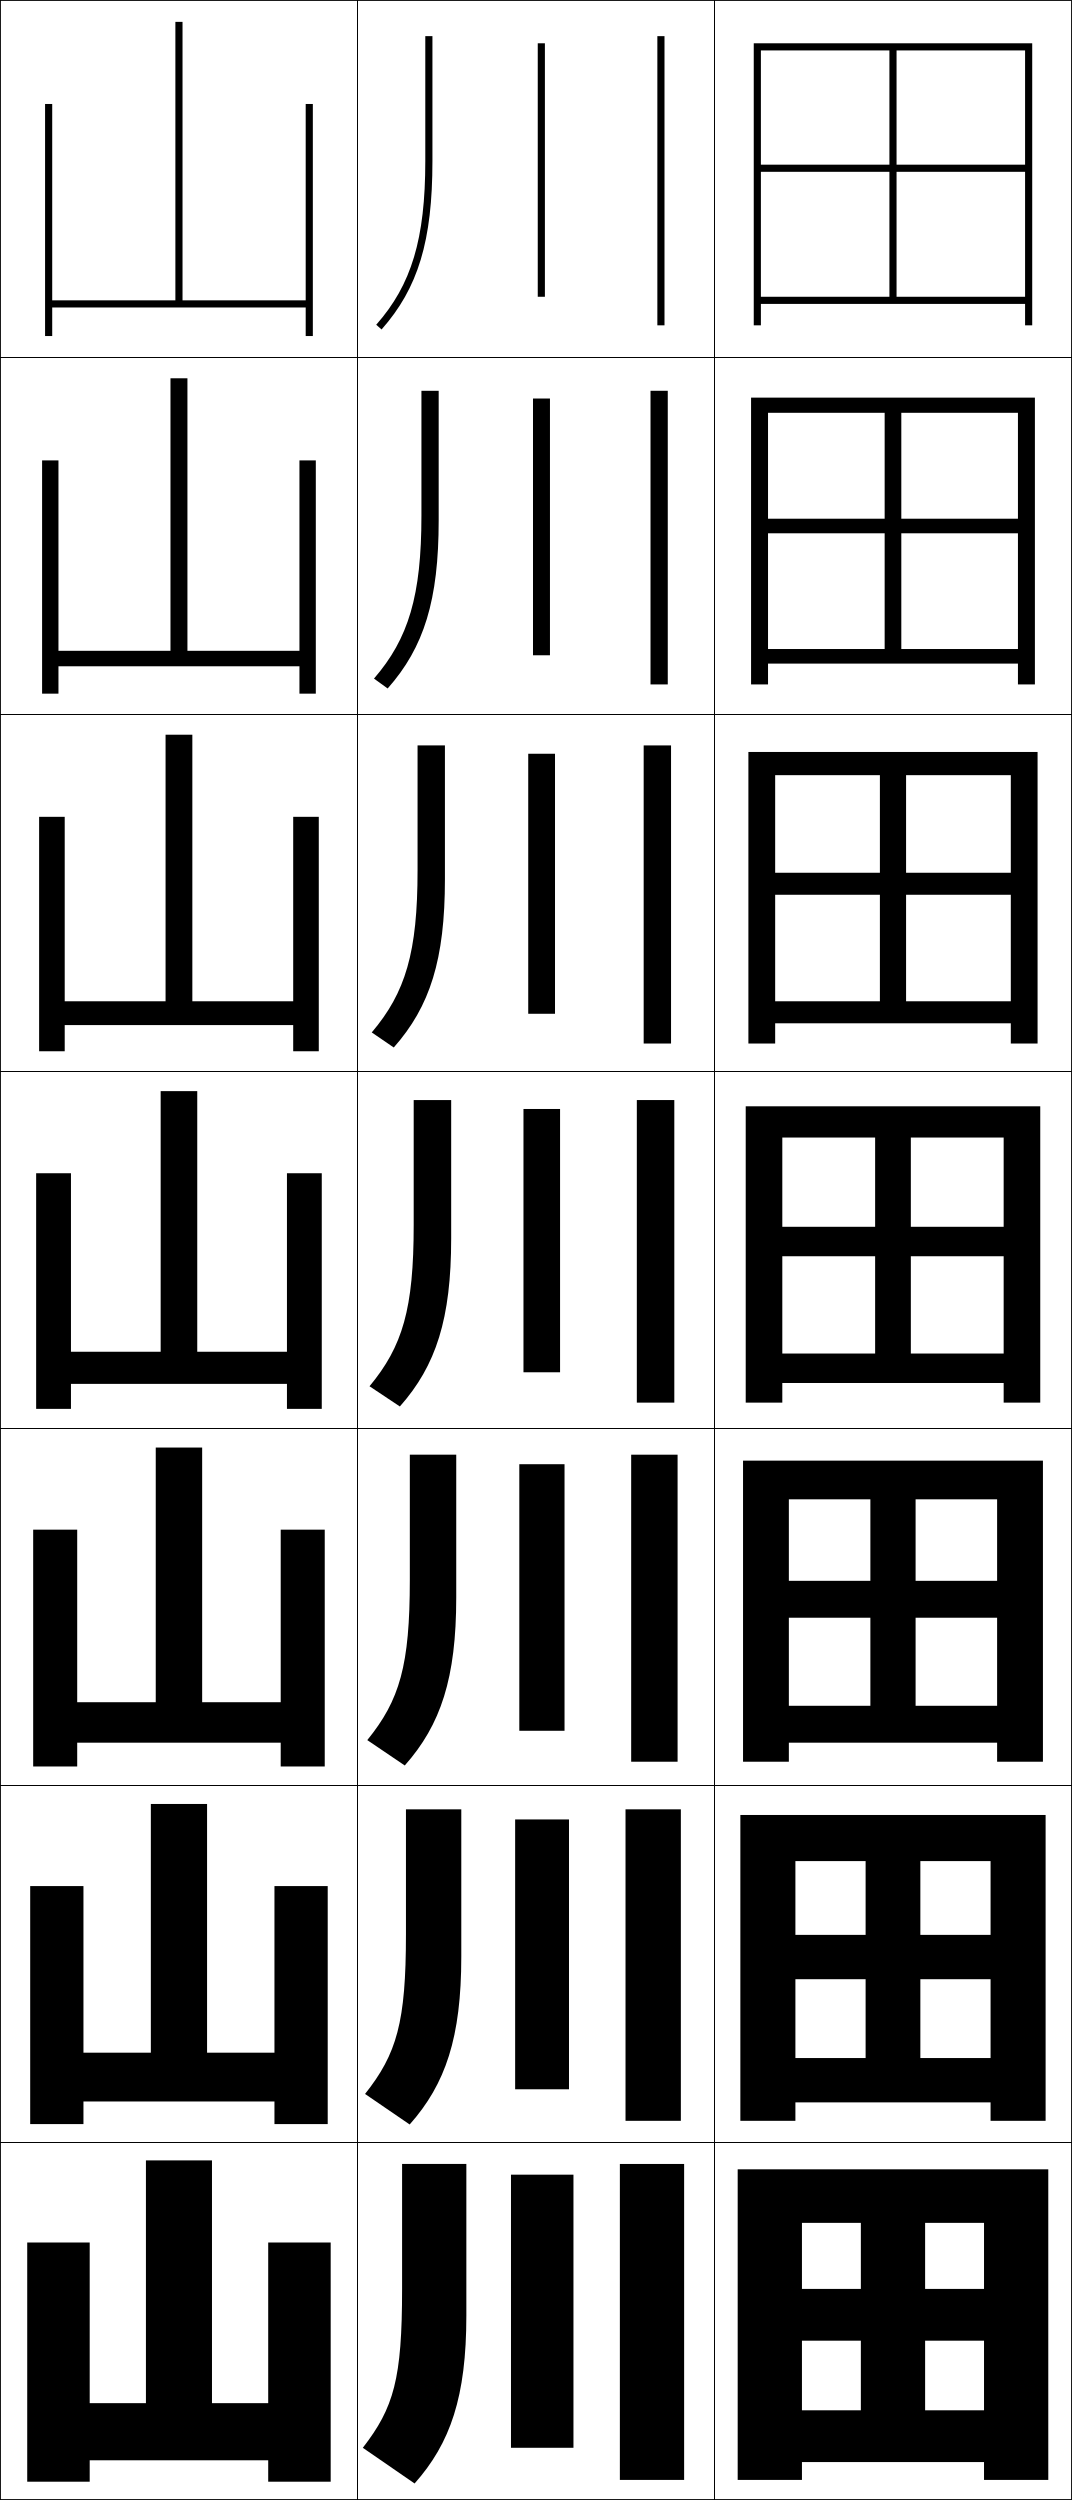
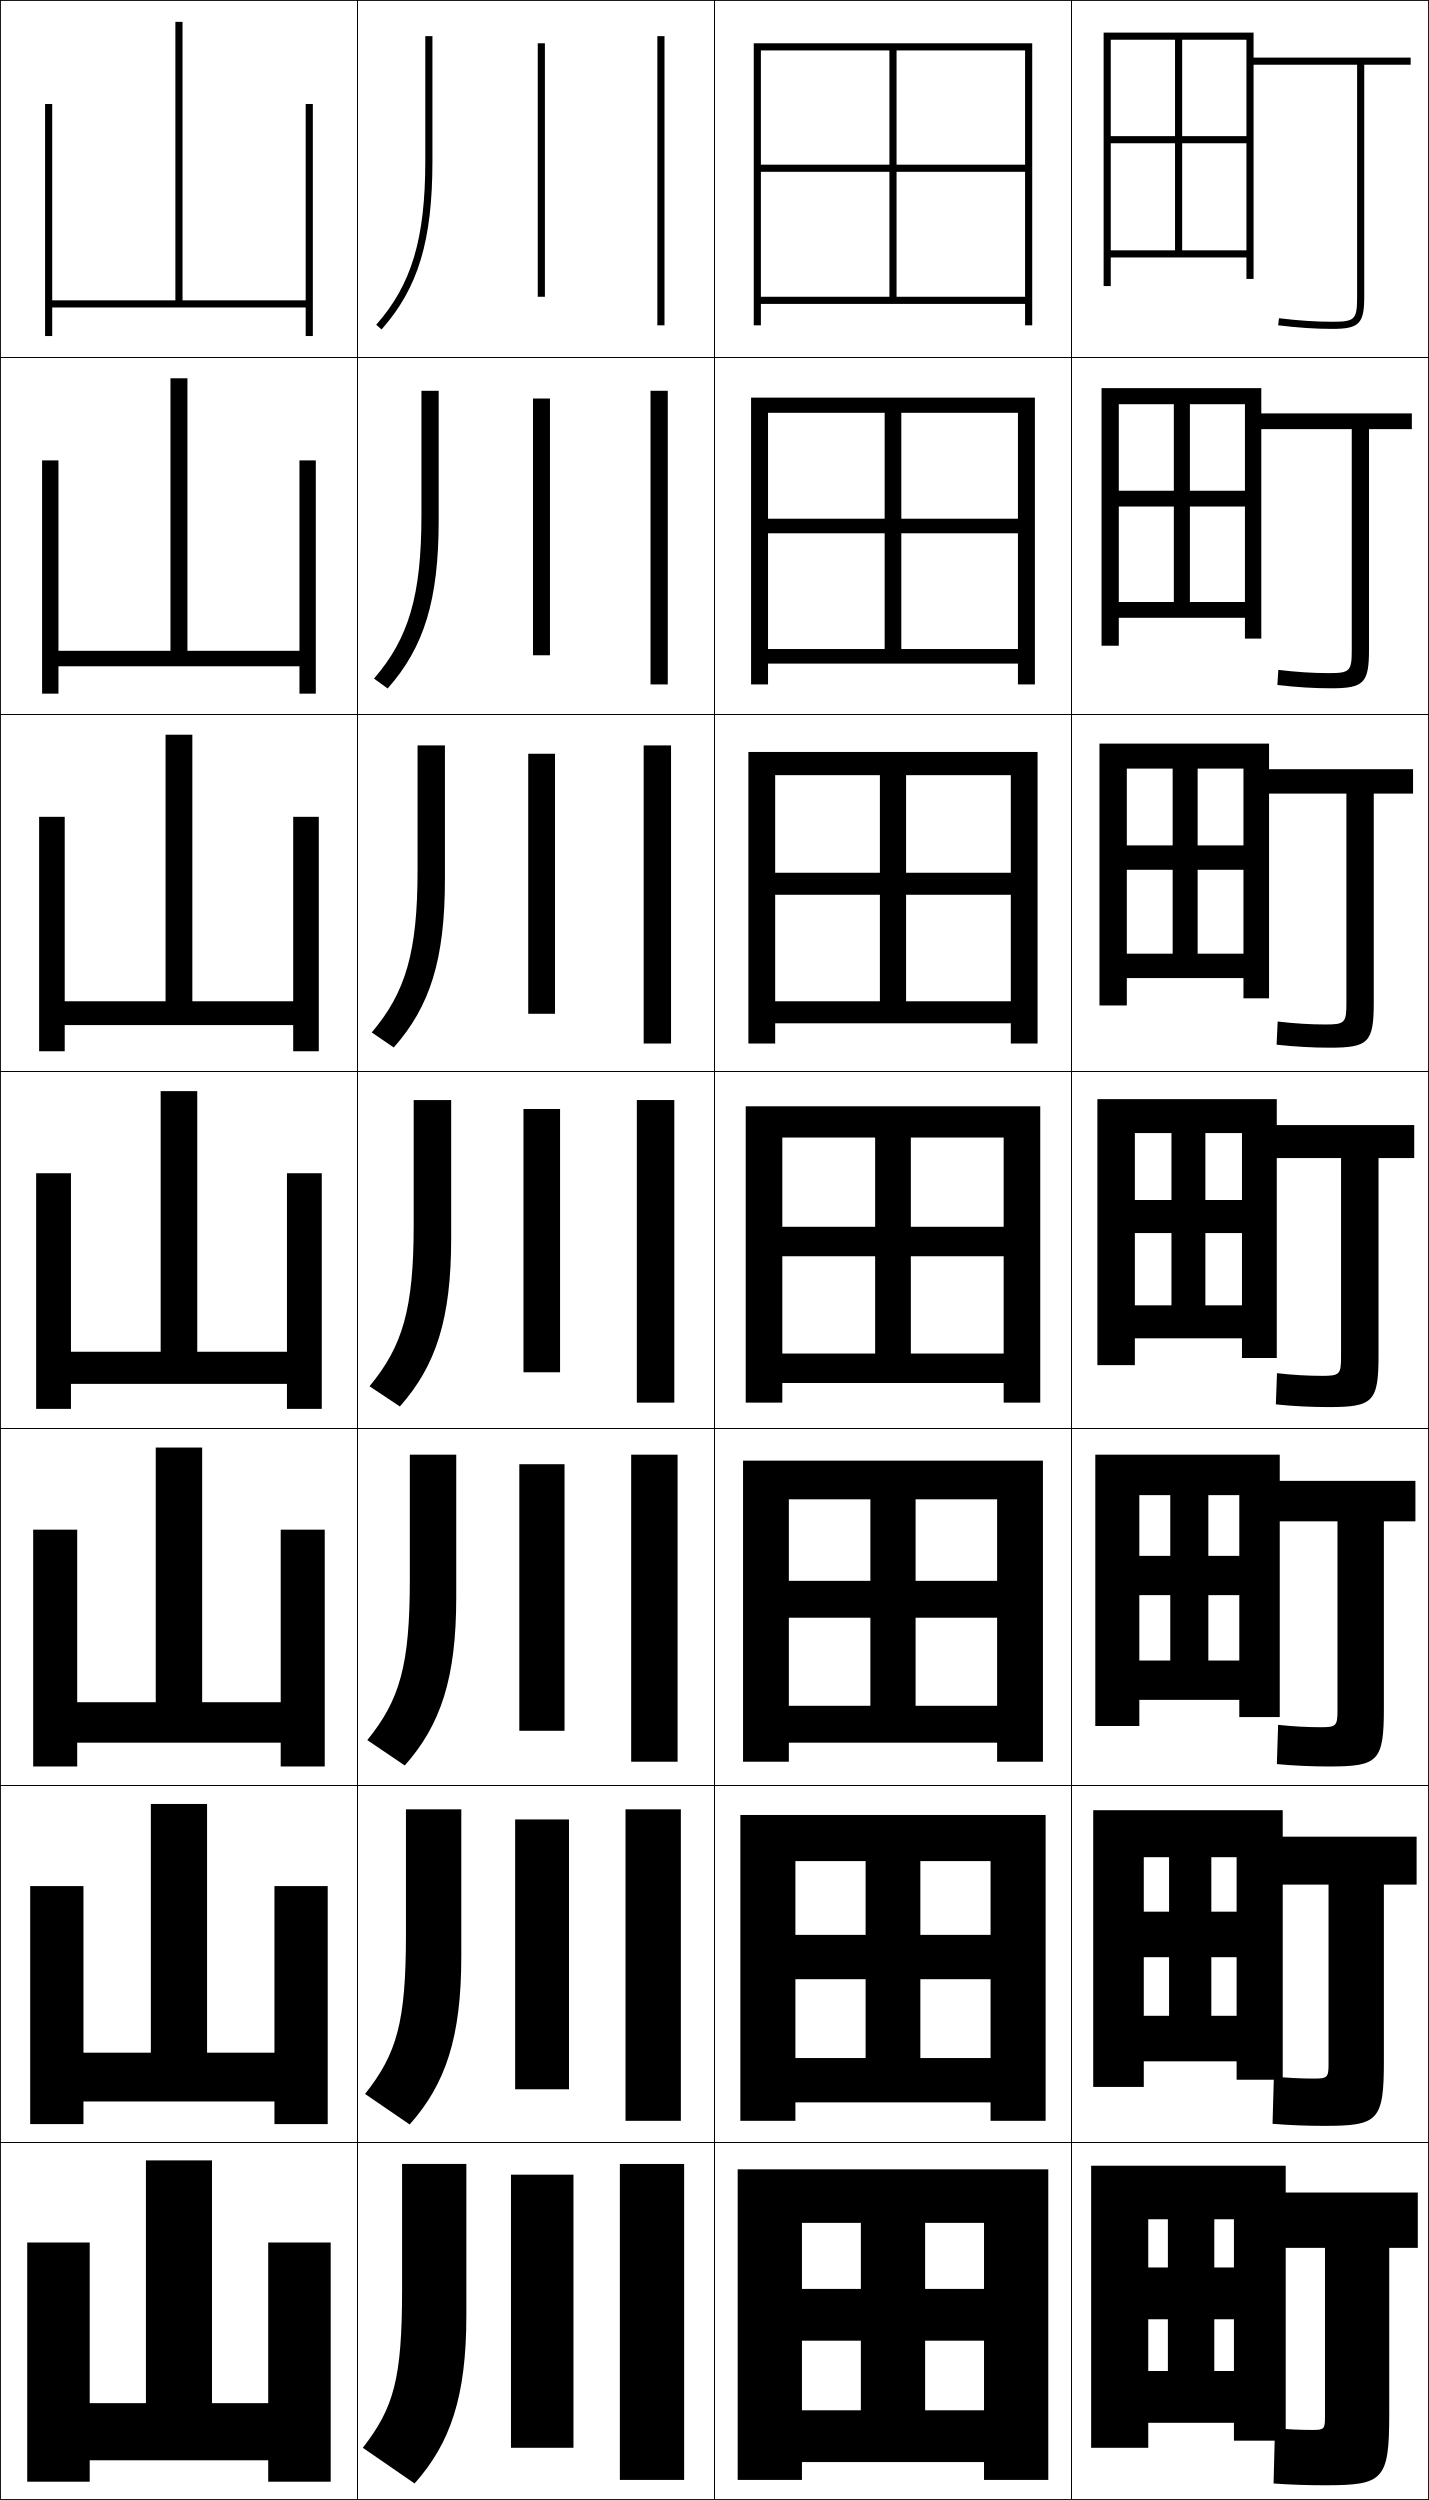
- <svg xmlns="http://www.w3.org/2000/svg" width="300.25" height="700.25" viewBox="0 0 300.25 700.25" overflow="visible" enable-background="new 0 0 300.25 700.25" xml:space="preserve">
+ <svg xmlns="http://www.w3.org/2000/svg" width="400.25" height="700.25" viewBox="0 0 400.25 700.25" overflow="visible" enable-background="new 0 0 400.25 700.25" xml:space="preserve">
  <g id="glyphs">
    <g>
      <rect x="0.125" y="0.125" fill="none" stroke="#000000" stroke-width="0.25" width="100" height="100" />
      <rect x="0.125" y="100.125" fill="none" stroke="#000000" stroke-width="0.25" width="100" height="100" />
      <rect x="0.125" y="200.125" fill="none" stroke="#000000" stroke-width="0.25" width="100" height="100" />
      <rect x="0.125" y="300.125" fill="none" stroke="#000000" stroke-width="0.25" width="100" height="100" />
      <rect x="0.125" y="400.125" fill="none" stroke="#000000" stroke-width="0.25" width="100" height="100" />
      <rect x="0.125" y="500.125" fill="none" stroke="#000000" stroke-width="0.25" width="100" height="100" />
      <rect x="0.125" y="600.125" fill="none" stroke="#000000" stroke-width="0.25" width="100" height="100" />
      <rect x="100.125" y="0.125" fill="none" stroke="#000000" stroke-width="0.25" width="100" height="100" />
      <rect x="100.125" y="100.125" fill="none" stroke="#000000" stroke-width="0.25" width="100" height="100" />
      <rect x="100.125" y="200.125" fill="none" stroke="#000000" stroke-width="0.25" width="100" height="100" />
      <rect x="100.125" y="300.125" fill="none" stroke="#000000" stroke-width="0.25" width="100" height="100" />
      <rect x="100.125" y="400.125" fill="none" stroke="#000000" stroke-width="0.25" width="100" height="100" />
      <rect x="100.125" y="500.125" fill="none" stroke="#000000" stroke-width="0.25" width="100" height="100" />
      <rect x="100.125" y="600.125" fill="none" stroke="#000000" stroke-width="0.25" width="100" height="100" />
      <rect x="200.125" y="0.125" fill="none" stroke="#000000" stroke-width="0.25" width="100" height="100" />
      <rect x="200.125" y="100.125" fill="none" stroke="#000000" stroke-width="0.25" width="100" height="100" />
      <rect x="200.125" y="200.125" fill="none" stroke="#000000" stroke-width="0.25" width="100" height="100" />
      <rect x="200.125" y="300.125" fill="none" stroke="#000000" stroke-width="0.25" width="100" height="100" />
      <rect x="200.125" y="400.125" fill="none" stroke="#000000" stroke-width="0.25" width="100" height="100" />
      <rect x="200.125" y="500.125" fill="none" stroke="#000000" stroke-width="0.25" width="100" height="100" />
      <rect x="200.125" y="600.125" fill="none" stroke="#000000" stroke-width="0.25" width="100" height="100" />
+       <rect x="300.125" y="0.125" fill="none" stroke="#000000" stroke-width="0.25" width="100" height="100" />
+       <rect x="300.125" y="100.125" fill="none" stroke="#000000" stroke-width="0.25" width="100" height="100" />
+       <rect x="300.125" y="200.125" fill="none" stroke="#000000" stroke-width="0.25" width="100" height="100" />
+       <rect x="300.125" y="300.125" fill="none" stroke="#000000" stroke-width="0.25" width="100" height="100" />
+       <rect x="300.125" y="400.125" fill="none" stroke="#000000" stroke-width="0.25" width="100" height="100" />
+       <rect x="300.125" y="500.125" fill="none" stroke="#000000" stroke-width="0.25" width="100" height="100" />
+       <rect x="300.125" y="600.125" fill="none" stroke="#000000" stroke-width="0.25" width="100" height="100" />
    </g>
    <g>
      <polygon points="85.625,29.125 85.625,84.125 51.125,84.125 51.125,6.125 49.125,6.125 49.125,84.125 14.625,84.125       14.625,29.125 12.625,29.125 12.625,94.125 14.625,94.125 14.625,86.125 85.625,86.125 85.625,94.125 87.625,94.125       87.625,29.125 " />
      <polygon points="16.375,128.958 11.792,128.958 11.792,194.292 16.375,194.292 16.375,186.625       83.875,186.625 83.875,194.292 88.458,194.292 88.458,128.958 83.875,128.958       83.875,182.292 52.5,182.292 52.5,105.958 47.75,105.958 47.75,182.292       16.375,182.292 " />
      <polygon points="18.125,228.792 10.958,228.792 10.958,294.458 18.125,294.458 18.125,287.125       82.125,287.125 82.125,294.458 89.292,294.458 89.292,228.792 82.125,228.792 82.125,280.458       53.875,280.458 53.875,205.792 46.375,205.792 46.375,280.458 18.125,280.458 " />
      <polygon points="10.125,328.625 10.125,394.625 19.875,394.625 19.875,387.625 80.375,387.625 80.375,394.625 90.125,394.625       90.125,328.625 80.375,328.625 80.375,378.625 55.25,378.625 55.25,305.625 45,305.625 45,378.625 19.875,378.625       19.875,328.625 " />
      <polygon points="21.625,428.458 9.292,428.458 9.292,494.791 21.625,494.791 21.625,488.125       78.625,488.125 78.625,494.791 90.958,494.791 90.958,428.458 78.625,428.458       78.625,476.792 56.625,476.792 56.625,405.458 43.625,405.458 43.625,476.792       21.625,476.792 " />
      <polygon points="23.375,528.292 8.458,528.292 8.458,594.958 23.375,594.958 23.375,588.625       76.875,588.625 76.875,594.958 91.792,594.958 91.792,528.292 76.875,528.292 76.875,574.958       58,574.958 58,505.292 42.25,505.292 42.25,574.958 23.375,574.958 " />
      <polygon points="75.125,628.125 75.125,673.125 59.375,673.125 59.375,605.125 40.875,605.125 40.875,673.125 25.125,673.125       25.125,628.125 7.625,628.125 7.625,695.125 25.125,695.125 25.125,689.125 75.125,689.125 75.125,695.125 92.625,695.125       92.625,628.125 " />
    </g>
    <g>
      <polygon points="211.125,12.125 211.125,91.125 213.125,91.125 213.125,14.125 287.125,14.125 287.125,46.125 251.125,46.125       251.125,14.125 249.125,14.125 249.125,46.125 213.125,46.125 213.125,48.125 249.125,48.125 249.125,83.125 251.125,83.125       251.125,48.125 287.125,48.125 287.125,83.125 213.125,83.125 213.125,85.125 287.125,85.125 287.125,91.125 289.125,91.125       289.125,12.125 " />
      <polygon points="210.375,111.375 210.375,191.708 215.125,191.708 215.125,115.625 285.125,115.625       285.125,145.291 252.458,145.291 252.458,115.625 247.791,115.625 247.791,145.291       215.125,145.291 215.125,149.375 247.791,149.375 247.791,181.792 252.458,181.792       252.458,149.375 285.125,149.375 285.125,181.792 215.125,181.792 215.125,185.875       285.125,185.875 285.125,191.708 289.875,191.708 289.875,111.375 " />
      <polygon points="209.625,210.625 209.625,292.292 217.125,292.292 217.125,217.125 283.125,217.125       283.125,244.458 253.792,244.458 253.792,217.125 246.458,217.125 246.458,244.458       217.125,244.458 217.125,250.625 246.458,250.625 246.458,280.458 253.792,280.458       253.792,250.625 283.125,250.625 283.125,280.458 217.125,280.458 217.125,286.625 283.125,286.625       283.125,292.292 290.625,292.292 290.625,210.625 " />
      <polygon points="208.875,309.875 208.875,392.875 219.125,392.875 219.125,318.625 281.125,318.625 281.125,343.625       255.125,343.625 255.125,318.625 245.125,318.625 245.125,343.625 219.125,343.625 219.125,351.875 245.125,351.875       245.125,379.125 255.125,379.125 255.125,351.875 281.125,351.875 281.125,379.125 219.125,379.125 219.125,387.375       281.125,387.375 281.125,392.875 291.375,392.875 291.375,309.875 " />
      <polygon points="208.125,409.125 208.125,493.458 220.958,493.458 220.958,419.958       279.291,419.958 279.291,442.791 256.458,442.791 256.458,419.958 243.792,419.958       243.792,442.791 220.958,442.791 220.958,453.125 243.792,453.125 243.792,477.791       256.458,477.791 256.458,453.125 279.291,453.125 279.291,477.791 220.958,477.791       220.958,488.125 279.291,488.125 279.291,493.458 292.125,493.458 292.125,409.125 " />
      <polygon points="207.375,508.375 207.375,594.042 222.792,594.042 222.792,521.292       277.458,521.292 277.458,541.958 257.792,541.958 257.792,521.292 242.458,521.292       242.458,541.958 222.792,541.958 222.792,554.375 242.458,554.375 242.458,576.458       257.792,576.458 257.792,554.375 277.458,554.375 277.458,576.458 222.792,576.458       222.792,588.875 277.458,588.875 277.458,594.042 292.875,594.042 292.875,508.375 " />
      <polygon points="206.625,607.625 206.625,694.625 224.625,694.625 224.625,622.625 275.625,622.625 275.625,641.125       259.125,641.125 259.125,622.625 241.125,622.625 241.125,641.125 224.625,641.125 224.625,655.625 241.125,655.625       241.125,675.125 259.125,675.125 259.125,655.625 275.625,655.625 275.625,675.125 224.625,675.125 224.625,689.625       275.625,689.625 275.625,694.625 293.625,694.625 293.625,607.625 " />
    </g>
    <g>
      <rect x="184.125" y="10.125" width="2" height="81" />
      <rect x="182.208" y="109.458" width="4.833" height="82.25" />
      <rect x="180.292" y="208.792" width="7.667" height="83.5" />
      <rect x="178.375" y="308.125" width="10.5" height="84.75" />
      <rect x="176.792" y="407.458" width="13" height="86" />
      <rect x="175.208" y="506.792" width="15.5" height="87.25" />
      <rect x="173.625" y="606.125" width="18" height="88.5" />
    </g>
    <g>
      <rect x="150.625" y="12.125" width="2" height="71" />
      <rect x="149.292" y="111.625" width="4.75" height="71.917" />
      <rect x="147.958" y="211.125" width="7.5" height="72.833" />
      <rect x="146.625" y="310.625" width="10.25" height="73.75" />
      <rect x="145.458" y="410.125" width="12.667" height="74.666" />
      <rect x="144.292" y="509.625" width="15.083" height="75.583" />
      <rect x="143.125" y="609.125" width="17.5" height="76.5" />
    </g>
    <g>
      <path d="M119.125,10.125v35c0,21.797-3.855,34.648-13.749,45.837l1.498,1.325      C117.129,80.69,121.125,67.467,121.125,45.125v-35H119.125z" />
      <path d="M118.042,109.458v35c0,22.37-3.597,34.419-13.291,45.615l3.832,2.771      C118.801,181.295,122.875,168.111,122.875,145.708v-36.25H118.042z" />
      <path d="M116.958,208.792v35c0,22.943-3.337,34.189-12.833,45.392l6.166,4.217      c10.183-11.5,14.333-24.645,14.333-47.108v-37.5H116.958z" />
      <path d="M115.875,308.125v35c0,23.516-3.078,33.96-12.375,45.169l8.5,5.662      c10.146-11.451,14.375-24.557,14.375-47.081v-38.75H115.875z" />
      <path d="M114.792,407.458v35c0,24.089-2.819,33.73-11.917,44.946l10.5,7.108      c10.111-11.403,14.417-24.47,14.417-47.055v-40H114.792z" />
      <path d="M113.708,506.792v35c0,24.661-2.56,33.501-11.458,44.723l12.5,8.554      c10.076-11.354,14.458-24.381,14.458-47.026v-41.25H113.708z" />
      <path d="M112.625,606.125v35c0,25.234-2.301,33.272-11,44.5l14.5,10c10.04-11.305,14.5-24.294,14.5-47      v-42.5H112.625z" />
    </g>
+     <path d="M360.125,629.625h11v47.5c0,3.268-0.275,3.5-3.5,3.5c-3.5,0-6.915-0.147-10.5-0.5l-0.4,15.5     c4.224,0.329,9.526,0.5,14.4,0.5c16.411,0,18-1.419,18-20v-46.5h8v-15.5h-37v-7.5h-54.5v79h16v-64h24     v13.5h-5.5v-13.5h-13v13.5h-5.5v14.5h5.5v14.5h13v-14.5h5.5v14.5h-24v14.5h24v5h14.5V629.625z" />
+     <path d="M306.208,507.042v77.499H320.375v-64.333h26v15.25h-7.083v-15.25h-11.834v15.25H320.375v12.75     h7.083V564.625h11.834v-16.417H346.375V564.625h-26v12.75h26v5.166h12.916V527.875H372.125v50.25     c0,3.791-0.328,4.083-4.084,4.083c-3.679,0-7.336-0.177-11.229-0.582     L356.438,594.873c4.439,0.388,9.683,0.585,14.521,0.585     c15.104,0,16.667-1.421,16.667-18.167V527.875h9.167v-13.417h-37.501v-7.416H306.208z" />
+     <path d="M306.792,407.458v76H319.125v-64.666h28v17h-8.667v-17h-10.666v17H319.125v11h8.667V465.125     h10.666v-18.333H347.125V465.125h-28v11h28v4.833h11.333V426.125H374.625v53     c0,4.315-0.38,4.667-4.667,4.667c-3.857,0-7.757-0.207-11.959-0.664     l-0.349,10.994c4.655,0.446,9.84,0.67,14.642,0.67     c13.796,0,15.333-1.423,15.333-16.334V426.125h8.833v-11.333h-38v-7.334H306.792z" />
+     <g>
+       <path d="M380.125,18.125v65c0,6.411-0.589,7-7,7c-4.575,0-9.441-0.325-14.878-0.992      l-0.244,1.984C363.521,91.795,368.468,92.125,373.125,92.125c7.57,0,9-1.43,9-9v-65h13v-2h-44v-7      h-42v71h2v-69h38v27h-18v-27h-2v27h-18v2h18v30h2v-30h18v30h-38v2h38v6h2v-60H380.125z" />
+       <path d="M395.458,120.208v-4.417h-42.167v-7.083h-44.75V180.875H313.375v-67.667h35.333v24.25      h-15.416v-24.25h-4.501v24.25H313.375v4.417h15.416v26.75h4.501v-26.75h15.416v26.75H313.375v4.417      h35.333V178.875h4.583v-58.667H378.625V182.125c0,5.887-0.537,6.417-6.417,6.417      c-4.396,0-9.021-0.295-14.148-0.91l-0.271,4.237      c5.304,0.62,10.309,0.923,15.003,0.923c9.21,0,10.666-1.428,10.666-10.833      v-61.75H395.458z" />
+       <path d="M395.792,222.292v-6.833h-40.334v-7.167h-47.5V281.625H315.625v-66.333h32.667v21.5      h-12.834v-21.5h-7v21.5H315.625V243.625h12.833v23.5h7v-23.5h12.834v23.5H315.625v6.833h32.667V279.625      h7.166v-57.333H377.125V281.125c0,5.363-0.484,5.833-5.833,5.833      c-4.217,0-8.6-0.266-13.419-0.829l-0.297,6.49      c5.087,0.562,10.152,0.839,14.882,0.839c10.85,0,12.334-1.427,12.334-12.667      v-58.5H395.792z" />
+       <path d="M307.375,307.875v74.5h10.5v-65h30v18.75h-10.25v-18.75h-9.5v18.75h-10.25v9.25h10.25v20.25h9.5v-20.25h10.25v20.25h-30      v9.25h30v5.5h9.75v-56h18v55.75c0,4.839-0.432,5.25-5.25,5.25c-4.037,0-8.178-0.236-12.689-0.746      l-0.322,8.742C362.234,393.875,367.359,394.125,372.125,394.125c12.489,0,14-1.425,14-14.5v-55.25h10      v-9.25h-38.5v-7.25H307.375z" />
+     </g>
  </g>
</svg>
